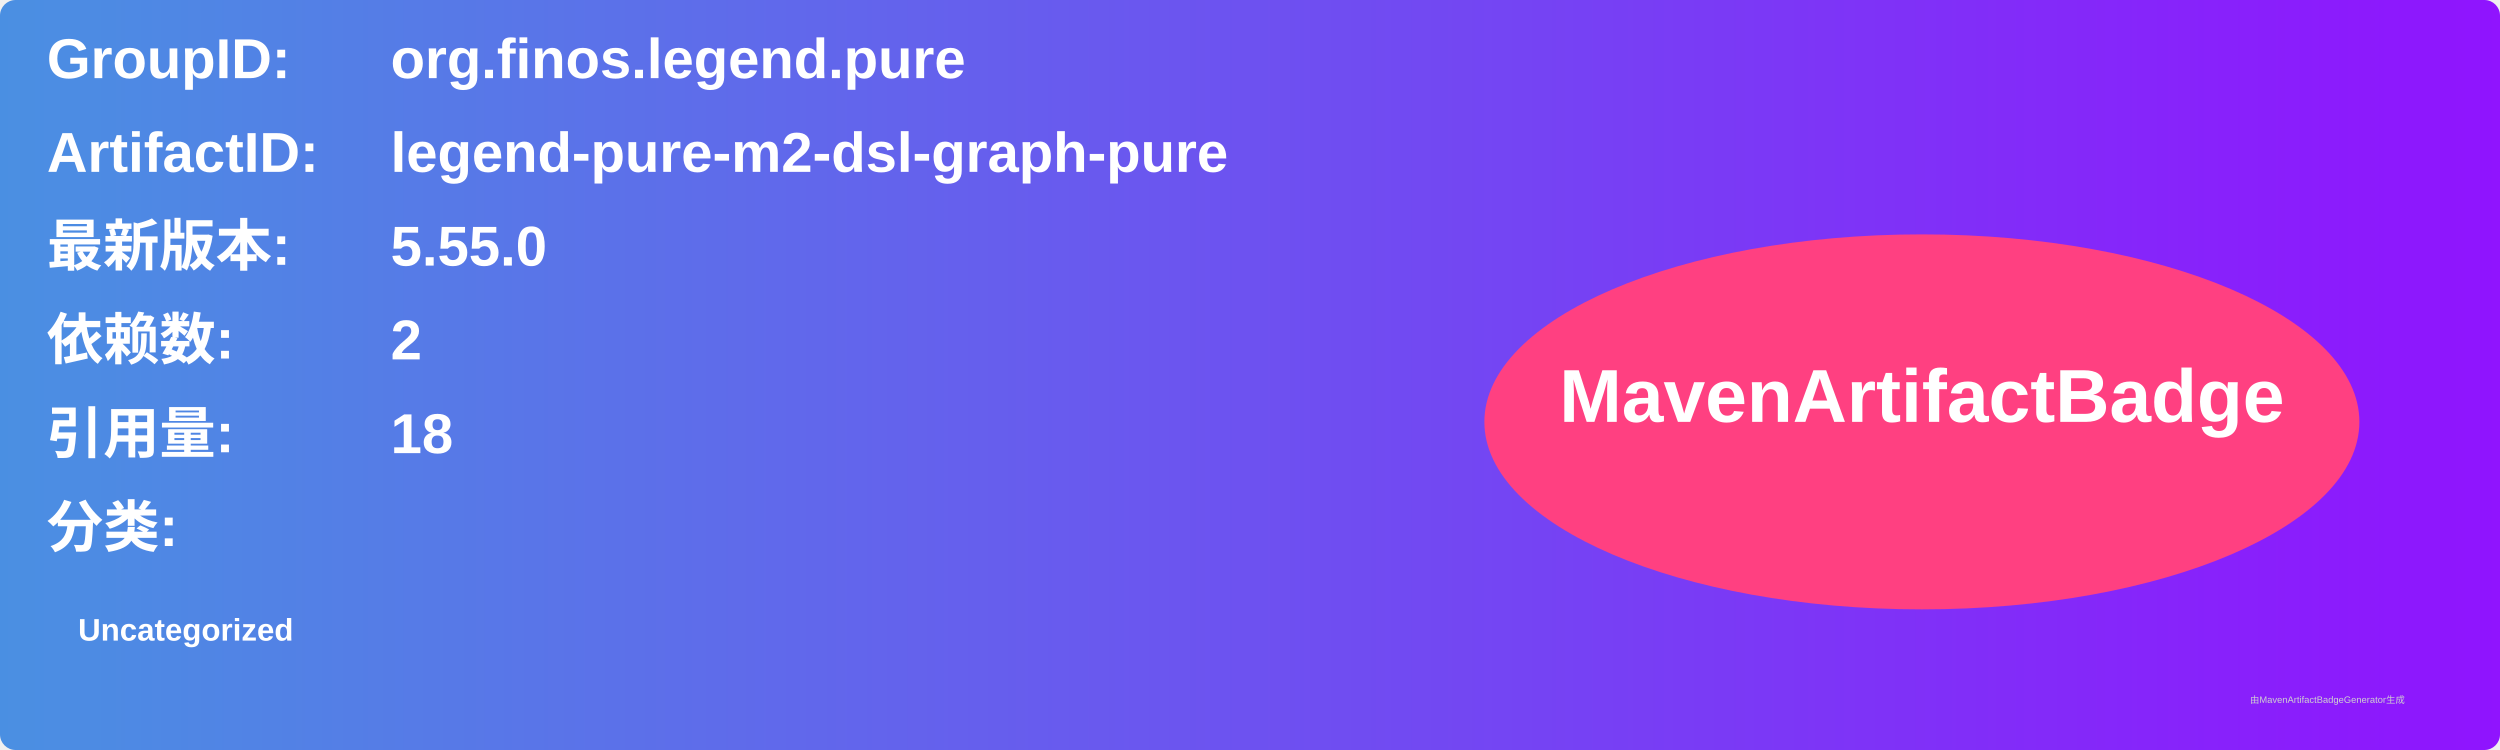
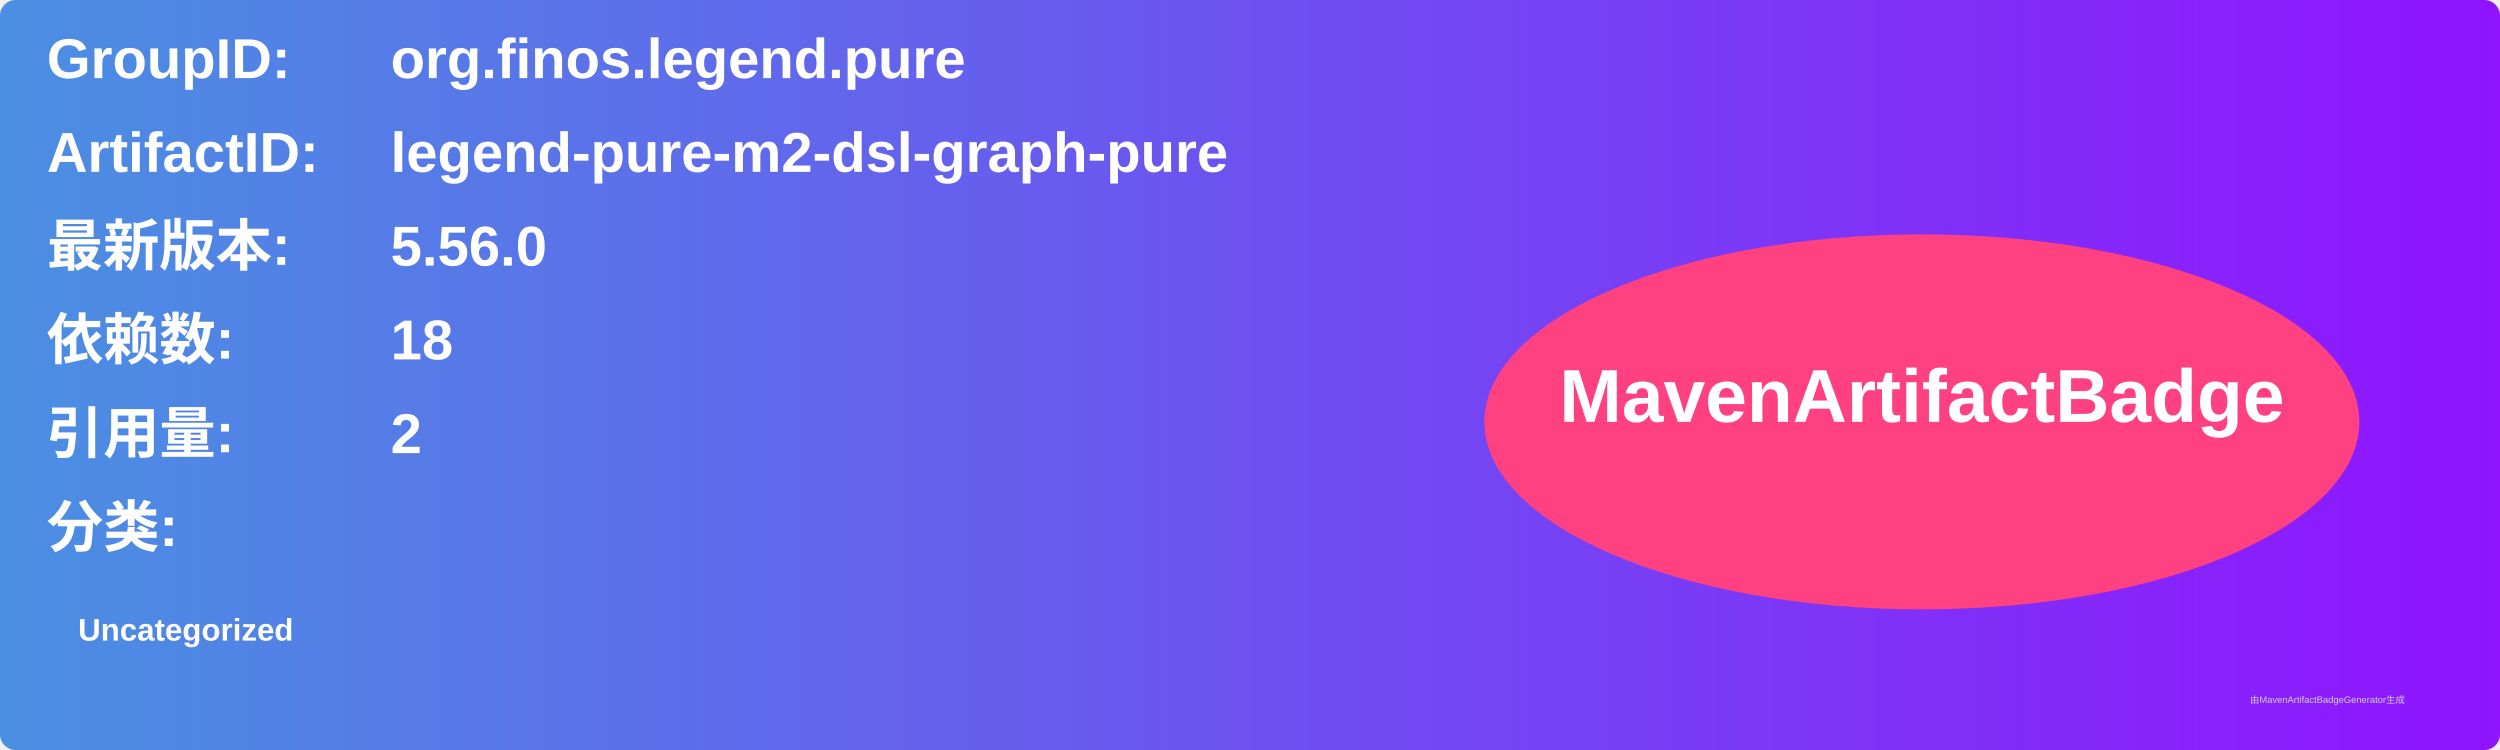
<svg xmlns="http://www.w3.org/2000/svg" width="800" height="240" viewBox="0 0 800 240">
  <linearGradient id="grad" x1="0%" y1="0%" x2="100%" y2="0%">
    <stop offset="0%" stop-color="#4a90e2" />
    <stop offset="100%" stop-color="#9013fe" />
  </linearGradient>
  <rect width="100%" height="100%" rx="5" ry="5" fill="url(#grad)" />
  <g transform="translate(15, 15)">
    <text x="0" y="10" font-family="Arial" font-size="18" fill="white" font-weight="bold" width="260">GroupID:</text>
    <text x="110" y="10" font-family="Arial" font-size="18" fill="white" font-weight="bold" width="460">org.finos.legend.pure</text>
    <text x="0" y="40" font-family="Arial" font-size="18" fill="white" font-weight="bold" width="260">ArtifactID:</text>
    <text x="110" y="40" font-family="Arial" font-size="18" fill="white" font-weight="bold" width="460">legend-pure-m2-dsl-graph-pure</text>
    <text x="0" y="70" font-family="Arial" font-size="18" fill="white" font-weight="bold">最新版本:</text>
    <text x="110" y="70" font-family="Arial" font-size="18" fill="white" font-weight="bold">
-       <tspan font-weight="bold">5.55.0</tspan>
+       <tspan font-weight="bold">5.56.0</tspan>
    </text>
    <text x="0" y="100" font-family="Arial" font-size="18" fill="white" font-weight="bold">依赖数: </text>
    <text x="110" y="100" font-family="Arial" font-size="18" fill="white">
-       <tspan font-weight="bold">2</tspan>
+       <tspan font-weight="bold">18</tspan>
    </text>
    <text x="0" y="130" font-family="Arial" font-size="18" fill="white" font-weight="bold">引用量: </text>
    <text x="110" y="130" font-family="Arial" font-size="18" fill="white">
-       <tspan font-weight="bold">18</tspan>
+       <tspan font-weight="bold">2</tspan>
    </text>
    <text x="0" y="160" font-family="Arial" font-size="18" fill="white" font-weight="bold">分类:</text>
    <text x="10" y="190" font-family="Arial" font-size="10" fill="white">
      <tspan font-weight="bold">Uncategorized</tspan>
    </text>
    <ellipse cx="600" cy="120" rx="140" ry="60" fill="#ff4081" />
    <text x="600" y="120" text-anchor="middle" font-family="Arial" font-size="24" fill="white" font-weight="bold">MavenArtifactBadge</text>
  </g>
  <text x="720" y="225" font-family="Arial" font-size="3" fill="#d0d0d0">由MavenArtifactBadgeGenerator生成</text>
</svg>
